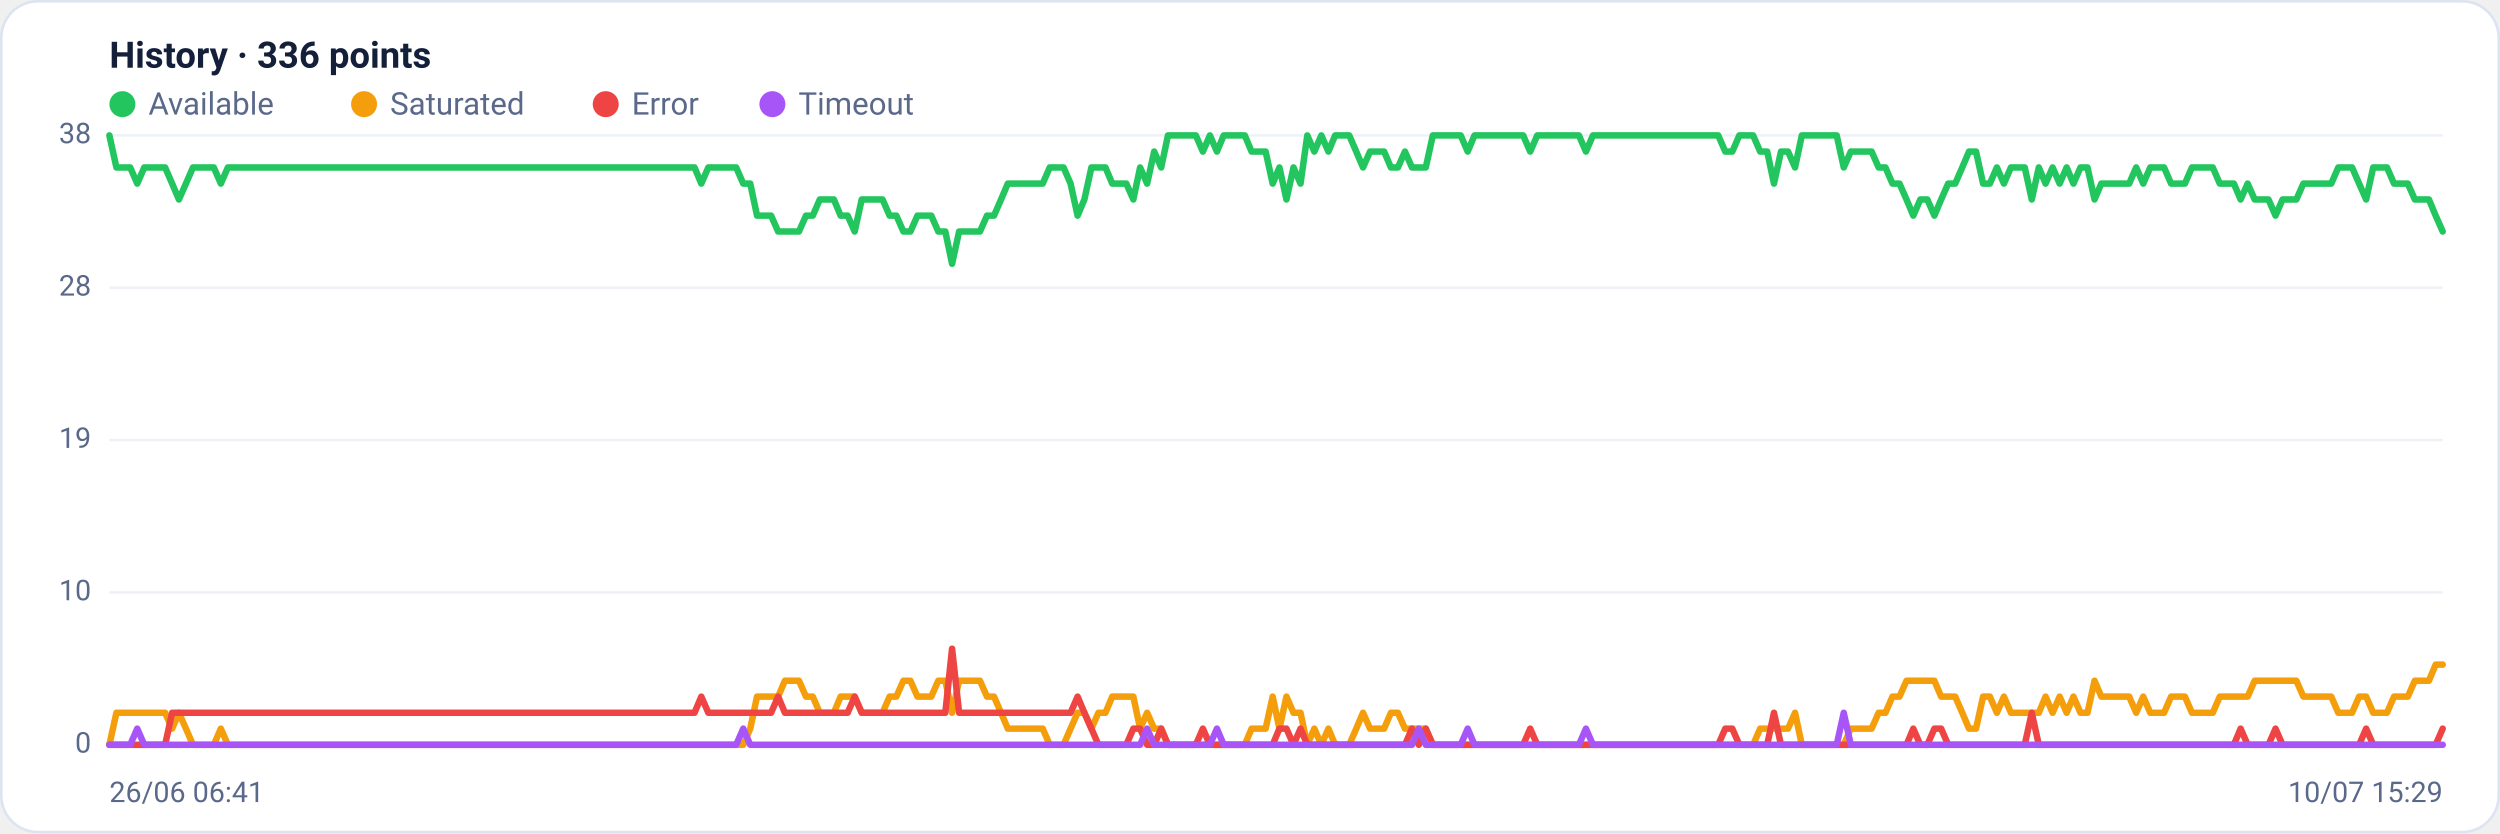
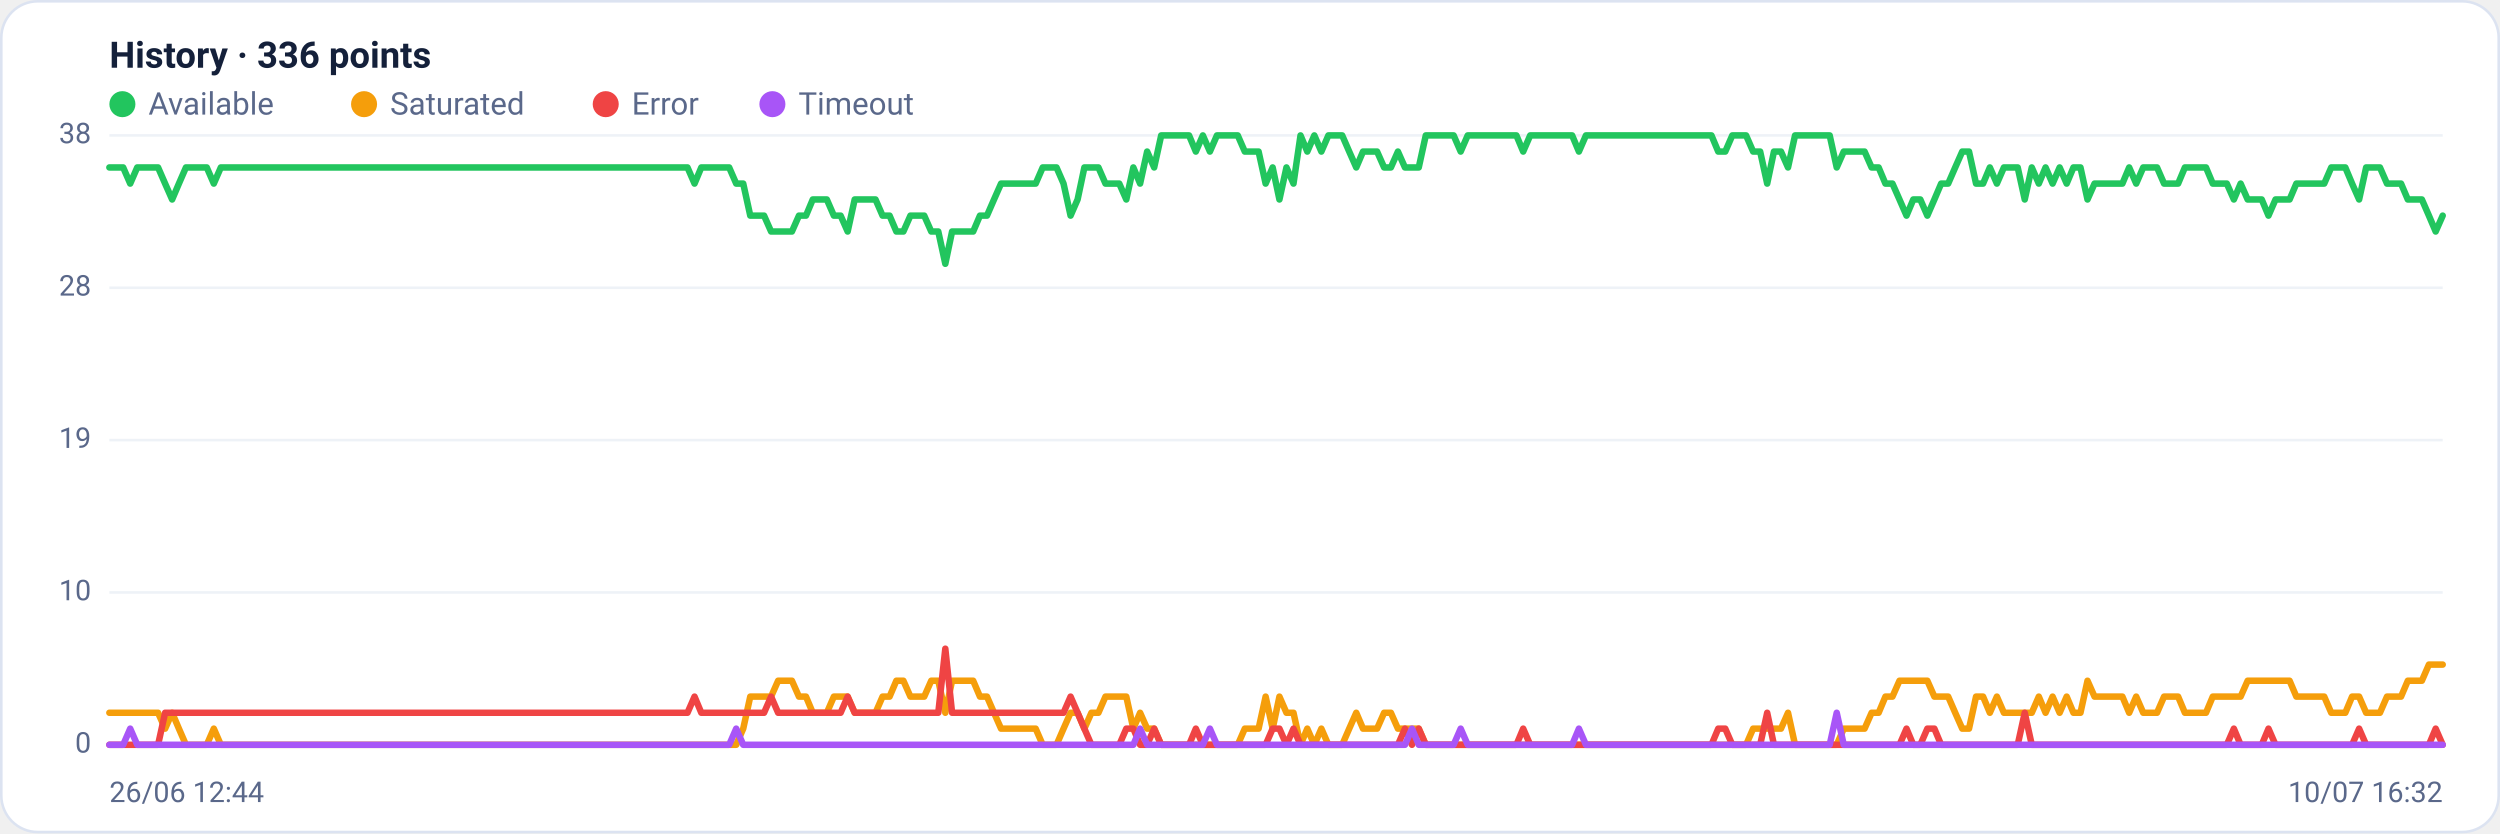
<svg xmlns="http://www.w3.org/2000/svg" viewBox="0 0 960 320" width="960" height="320" font-family="Segoe UI, system-ui, -apple-system, Roboto, Helvetica, Arial, sans-serif" role="img" aria-label="Availability history per region">
  <rect x="0.5" y="0.5" width="959" height="319" rx="14" fill="#ffffff" stroke="#dce3f1" />
  <text x="42" y="26" font-size="14" font-weight="600" fill="#14203a">History · 336 points</text>
  <circle cx="47" cy="40" r="5" fill="#22c55e" />
  <text x="57" y="44" font-size="12" fill="#5a688a">Available</text>
  <circle cx="139.8" cy="40" r="5" fill="#f59e0b" />
  <text x="149.8" y="44" font-size="12" fill="#5a688a">Saturated</text>
  <circle cx="232.6" cy="40" r="5" fill="#ef4444" />
  <text x="242.6" y="44" font-size="12" fill="#5a688a">Error</text>
  <circle cx="296.6" cy="40" r="5" fill="#a855f7" />
  <text x="306.6" y="44" font-size="12" fill="#5a688a">Timeout</text>
  <line x1="42" y1="286.0" x2="938" y2="286.0" stroke="#eef2f7" stroke-width="1" />
  <text x="35" y="289.0" text-anchor="end" font-size="11" fill="#5a688a">0</text>
  <line x1="42" y1="227.5" x2="938" y2="227.5" stroke="#eef2f7" stroke-width="1" />
  <text x="35" y="230.5" text-anchor="end" font-size="11" fill="#5a688a">10</text>
  <line x1="42" y1="169.0" x2="938" y2="169.0" stroke="#eef2f7" stroke-width="1" />
  <text x="35" y="172.0" text-anchor="end" font-size="11" fill="#5a688a">19</text>
  <line x1="42" y1="110.5" x2="938" y2="110.5" stroke="#eef2f7" stroke-width="1" />
  <text x="35" y="113.5" text-anchor="end" font-size="11" fill="#5a688a">28</text>
  <line x1="42" y1="52.0" x2="938" y2="52.0" stroke="#eef2f7" stroke-width="1" />
  <text x="35" y="55.0" text-anchor="end" font-size="11" fill="#5a688a">38</text>
-   <polyline fill="none" stroke="#22c55e" stroke-width="2.5" stroke-linejoin="round" stroke-linecap="round" points="42.0,52.0 44.7,64.3 47.3,64.3 50.0,64.3 52.7,70.5 55.4,64.3 58.0,64.3 60.7,64.3 63.4,64.3 66.1,70.5 68.7,76.6 71.4,70.5 74.1,64.3 76.8,64.3 79.4,64.3 82.1,64.3 84.8,70.5 87.5,64.3 90.1,64.3 92.8,64.3 95.5,64.3 98.2,64.3 100.8,64.3 103.5,64.3 106.2,64.3 108.9,64.3 111.5,64.3 114.2,64.3 116.9,64.3 119.6,64.3 122.2,64.3 124.9,64.3 127.6,64.3 130.3,64.3 132.9,64.3 135.6,64.3 138.3,64.3 141.0,64.3 143.6,64.3 146.3,64.3 149.0,64.3 151.7,64.3 154.3,64.3 157.0,64.3 159.7,64.3 162.4,64.3 165.0,64.3 167.7,64.3 170.4,64.3 173.1,64.3 175.7,64.3 178.4,64.3 181.1,64.3 183.8,64.3 186.4,64.3 189.1,64.3 191.8,64.3 194.5,64.3 197.1,64.3 199.8,64.3 202.5,64.3 205.2,64.3 207.8,64.3 210.5,64.3 213.2,64.3 215.9,64.3 218.5,64.3 221.2,64.3 223.9,64.3 226.5,64.3 229.2,64.3 231.9,64.3 234.6,64.3 237.2,64.3 239.9,64.3 242.6,64.3 245.3,64.3 247.9,64.3 250.6,64.3 253.3,64.3 256.0,64.3 258.6,64.3 261.3,64.3 264.0,64.3 266.7,64.3 269.3,70.5 272.0,64.3 274.7,64.3 277.4,64.3 280.0,64.3 282.7,64.3 285.4,70.5 288.1,70.5 290.7,82.8 293.4,82.8 296.1,82.8 298.8,88.9 301.4,88.9 304.1,88.9 306.8,88.9 309.5,82.8 312.1,82.8 314.8,76.6 317.5,76.6 320.2,76.6 322.8,82.8 325.5,82.8 328.2,88.9 330.9,76.6 333.5,76.6 336.2,76.6 338.9,76.6 341.6,82.8 344.2,82.8 346.9,88.9 349.6,88.9 352.3,82.8 354.9,82.8 357.6,82.8 360.3,88.9 363.0,88.9 365.6,101.3 368.3,88.9 371.0,88.9 373.7,88.9 376.3,88.9 379.0,82.8 381.7,82.8 384.4,76.6 387.0,70.5 389.7,70.5 392.4,70.5 395.1,70.5 397.7,70.5 400.4,70.5 403.1,64.3 405.7,64.3 408.4,64.3 411.1,70.5 413.8,82.8 416.4,76.6 419.1,64.3 421.8,64.3 424.5,64.3 427.1,70.5 429.8,70.5 432.5,70.5 435.2,76.6 437.8,64.3 440.5,70.5 443.2,58.2 445.9,64.3 448.5,52.0 451.2,52.0 453.9,52.0 456.6,52.0 459.2,52.0 461.9,58.2 464.6,52.0 467.3,58.2 469.9,52.0 472.6,52.0 475.3,52.0 478.0,52.0 480.6,58.2 483.3,58.2 486.0,58.2 488.7,70.5 491.3,64.3 494.0,76.6 496.7,64.3 499.4,70.5 502.0,52.0 504.7,58.2 507.4,52.0 510.1,58.2 512.7,52.0 515.4,52.0 518.1,52.0 520.8,58.2 523.4,64.3 526.1,58.2 528.8,58.2 531.5,58.2 534.1,64.3 536.8,64.3 539.5,58.2 542.2,64.3 544.8,64.3 547.5,64.3 550.2,52.0 552.9,52.0 555.5,52.0 558.2,52.0 560.9,52.0 563.6,58.2 566.2,52.0 568.9,52.0 571.6,52.0 574.3,52.0 576.9,52.0 579.6,52.0 582.3,52.0 584.9,52.0 587.6,58.2 590.3,52.0 593.0,52.0 595.6,52.0 598.3,52.0 601.0,52.0 603.7,52.0 606.3,52.0 609.0,58.2 611.7,52.0 614.4,52.0 617.0,52.0 619.7,52.0 622.4,52.0 625.1,52.0 627.7,52.0 630.4,52.0 633.1,52.0 635.8,52.0 638.4,52.0 641.1,52.0 643.8,52.0 646.5,52.0 649.1,52.0 651.8,52.0 654.5,52.0 657.2,52.0 659.8,52.0 662.5,58.2 665.2,58.2 667.9,52.0 670.5,52.0 673.2,52.0 675.9,58.2 678.6,58.2 681.2,70.5 683.9,58.2 686.6,58.2 689.3,64.3 691.9,52.0 694.6,52.0 697.3,52.0 700.0,52.0 702.6,52.0 705.3,52.0 708.0,64.3 710.7,58.2 713.3,58.2 716.0,58.2 718.7,58.2 721.4,64.3 724.0,64.3 726.7,70.5 729.4,70.5 732.1,76.6 734.7,82.8 737.4,76.6 740.1,76.6 742.8,82.8 745.4,76.6 748.1,70.5 750.8,70.5 753.5,64.3 756.1,58.2 758.8,58.2 761.5,70.5 764.1,70.5 766.8,64.3 769.5,70.5 772.2,64.3 774.8,64.3 777.5,64.3 780.2,76.6 782.9,64.3 785.5,70.5 788.2,64.3 790.9,70.5 793.6,64.3 796.2,70.5 798.9,64.3 801.6,64.3 804.3,76.6 806.9,70.5 809.6,70.5 812.3,70.5 815.0,70.5 817.6,70.5 820.3,64.3 823.0,70.5 825.7,64.3 828.3,64.3 831.0,64.3 833.7,70.5 836.4,70.5 839.0,70.5 841.7,64.3 844.4,64.3 847.1,64.3 849.7,64.3 852.4,70.5 855.1,70.5 857.8,70.5 860.4,76.6 863.1,70.5 865.8,76.6 868.5,76.6 871.1,76.6 873.8,82.8 876.5,76.6 879.2,76.6 881.8,76.6 884.5,70.5 887.2,70.5 889.9,70.5 892.5,70.5 895.2,70.5 897.9,64.3 900.6,64.3 903.2,64.3 905.9,70.5 908.6,76.6 911.3,64.3 913.9,64.3 916.6,64.3 919.3,70.5 922.0,70.5 924.6,70.5 927.3,76.6 930.0,76.6 932.7,76.6 935.3,82.8 938.0,88.9" />
-   <polyline fill="none" stroke="#f59e0b" stroke-width="2.5" stroke-linejoin="round" stroke-linecap="round" points="42.0,286.0 44.7,273.7 47.3,273.7 50.0,273.7 52.7,273.7 55.4,273.7 58.0,273.7 60.7,273.7 63.4,273.7 66.1,279.8 68.7,273.7 71.4,279.8 74.1,286.0 76.8,286.0 79.4,286.0 82.1,286.0 84.8,279.8 87.5,286.0 90.1,286.0 92.8,286.0 95.5,286.0 98.2,286.0 100.8,286.0 103.5,286.0 106.2,286.0 108.9,286.0 111.5,286.0 114.2,286.0 116.9,286.0 119.6,286.0 122.2,286.0 124.9,286.0 127.6,286.0 130.3,286.0 132.9,286.0 135.6,286.0 138.3,286.0 141.0,286.0 143.6,286.0 146.3,286.0 149.0,286.0 151.7,286.0 154.3,286.0 157.0,286.0 159.7,286.0 162.4,286.0 165.0,286.0 167.7,286.0 170.4,286.0 173.1,286.0 175.7,286.0 178.4,286.0 181.1,286.0 183.8,286.0 186.4,286.0 189.1,286.0 191.8,286.0 194.5,286.0 197.1,286.0 199.8,286.0 202.5,286.0 205.2,286.0 207.8,286.0 210.5,286.0 213.2,286.0 215.9,286.0 218.5,286.0 221.2,286.0 223.9,286.0 226.5,286.0 229.2,286.0 231.9,286.0 234.6,286.0 237.2,286.0 239.9,286.0 242.6,286.0 245.3,286.0 247.9,286.0 250.6,286.0 253.3,286.0 256.0,286.0 258.6,286.0 261.3,286.0 264.0,286.0 266.7,286.0 269.3,286.0 272.0,286.0 274.7,286.0 277.4,286.0 280.0,286.0 282.7,286.0 285.4,286.0 288.1,279.8 290.7,267.5 293.4,267.5 296.1,267.5 298.8,267.5 301.4,261.4 304.1,261.4 306.8,261.4 309.5,267.5 312.1,267.5 314.8,273.7 317.5,273.7 320.2,273.7 322.8,267.5 325.5,267.5 328.2,267.5 330.9,273.7 333.5,273.7 336.2,273.7 338.9,273.7 341.6,267.5 344.2,267.5 346.9,261.4 349.6,261.4 352.3,267.5 354.9,267.5 357.6,267.5 360.3,261.4 363.0,261.4 365.6,273.7 368.3,261.4 371.0,261.4 373.7,261.4 376.3,261.4 379.0,267.5 381.7,267.5 384.4,273.7 387.0,279.8 389.7,279.8 392.4,279.8 395.1,279.8 397.7,279.8 400.4,279.8 403.1,286.0 405.7,286.0 408.4,286.0 411.1,279.8 413.8,273.7 416.4,273.7 419.1,279.8 421.8,273.7 424.5,273.7 427.1,267.5 429.8,267.5 432.5,267.5 435.2,267.5 437.8,279.8 440.5,273.7 443.2,279.8 445.9,279.8 448.5,286.0 451.2,286.0 453.9,286.0 456.6,286.0 459.2,286.0 461.9,286.0 464.6,286.0 467.3,286.0 469.9,286.0 472.6,286.0 475.3,286.0 478.0,286.0 480.6,279.8 483.3,279.8 486.0,279.8 488.7,267.5 491.3,279.8 494.0,267.5 496.7,273.7 499.4,273.7 502.0,286.0 504.7,279.8 507.4,286.0 510.1,279.8 512.7,286.0 515.4,286.0 518.1,286.0 520.8,279.8 523.4,273.7 526.1,279.8 528.8,279.8 531.5,279.8 534.1,273.7 536.8,273.7 539.5,279.8 542.2,279.8 544.8,279.8 547.5,279.8 550.2,286.0 552.9,286.0 555.5,286.0 558.2,286.0 560.9,286.0 563.6,286.0 566.2,286.0 568.9,286.0 571.6,286.0 574.3,286.0 576.9,286.0 579.6,286.0 582.3,286.0 584.9,286.0 587.6,286.0 590.3,286.0 593.0,286.0 595.6,286.0 598.3,286.0 601.0,286.0 603.7,286.0 606.3,286.0 609.0,286.0 611.7,286.0 614.4,286.0 617.0,286.0 619.7,286.0 622.4,286.0 625.1,286.0 627.7,286.0 630.4,286.0 633.1,286.0 635.8,286.0 638.4,286.0 641.1,286.0 643.8,286.0 646.5,286.0 649.1,286.0 651.8,286.0 654.5,286.0 657.2,286.0 659.8,286.0 662.5,286.0 665.2,286.0 667.9,286.0 670.5,286.0 673.2,286.0 675.9,279.8 678.6,279.8 681.2,279.8 683.9,279.8 686.6,279.8 689.3,273.7 691.9,286.0 694.6,286.0 697.3,286.0 700.0,286.0 702.6,286.0 705.3,286.0 708.0,286.0 710.7,279.8 713.3,279.8 716.0,279.8 718.7,279.8 721.4,273.7 724.0,273.7 726.7,267.5 729.4,267.5 732.1,261.4 734.7,261.4 737.4,261.4 740.1,261.4 742.8,261.4 745.4,267.5 748.1,267.5 750.8,267.5 753.5,273.7 756.1,279.8 758.8,279.8 761.5,267.5 764.1,267.5 766.8,273.7 769.5,267.5 772.2,273.7 774.8,273.7 777.5,273.7 780.2,273.7 782.9,273.7 785.5,267.5 788.2,273.7 790.9,267.5 793.6,273.7 796.2,267.5 798.9,273.7 801.6,273.7 804.3,261.4 806.9,267.5 809.6,267.5 812.3,267.5 815.0,267.5 817.6,267.5 820.3,273.7 823.0,267.5 825.7,273.7 828.3,273.7 831.0,273.7 833.7,267.5 836.4,267.5 839.0,267.5 841.7,273.7 844.4,273.7 847.1,273.7 849.7,273.7 852.4,267.5 855.1,267.5 857.8,267.5 860.4,267.5 863.1,267.5 865.8,261.4 868.5,261.4 871.1,261.4 873.8,261.4 876.5,261.4 879.2,261.4 881.8,261.4 884.5,267.5 887.2,267.5 889.9,267.5 892.5,267.5 895.2,267.5 897.9,273.7 900.6,273.7 903.2,273.7 905.9,267.5 908.6,267.5 911.3,273.7 913.9,273.7 916.6,273.7 919.3,267.5 922.0,267.5 924.6,267.5 927.3,261.4 930.0,261.4 932.7,261.4 935.3,255.2 938.0,255.2" />
-   <polyline fill="none" stroke="#ef4444" stroke-width="2.5" stroke-linejoin="round" stroke-linecap="round" points="42.0,286.0 44.7,286.0 47.3,286.0 50.0,286.0 52.7,286.0 55.4,286.0 58.0,286.0 60.7,286.0 63.4,286.0 66.1,273.7 68.7,273.7 71.4,273.7 74.1,273.7 76.8,273.7 79.4,273.7 82.1,273.7 84.8,273.7 87.5,273.7 90.1,273.7 92.8,273.7 95.5,273.7 98.2,273.7 100.8,273.7 103.5,273.7 106.2,273.7 108.9,273.7 111.5,273.7 114.2,273.7 116.9,273.7 119.6,273.7 122.2,273.7 124.9,273.7 127.6,273.7 130.3,273.7 132.9,273.7 135.6,273.7 138.3,273.7 141.0,273.7 143.6,273.7 146.3,273.7 149.0,273.7 151.7,273.7 154.3,273.7 157.0,273.7 159.7,273.7 162.4,273.7 165.0,273.7 167.7,273.7 170.4,273.7 173.1,273.7 175.7,273.7 178.4,273.7 181.1,273.7 183.8,273.7 186.4,273.7 189.1,273.7 191.8,273.7 194.5,273.7 197.1,273.7 199.8,273.7 202.5,273.7 205.2,273.7 207.8,273.7 210.5,273.7 213.2,273.7 215.9,273.7 218.5,273.7 221.2,273.7 223.9,273.7 226.5,273.7 229.2,273.7 231.9,273.7 234.6,273.7 237.2,273.7 239.9,273.7 242.6,273.7 245.3,273.7 247.9,273.7 250.6,273.7 253.3,273.7 256.0,273.7 258.6,273.7 261.3,273.7 264.0,273.7 266.7,273.7 269.3,267.5 272.0,273.7 274.7,273.7 277.4,273.7 280.0,273.7 282.7,273.7 285.4,273.7 288.1,273.7 290.7,273.7 293.4,273.7 296.1,273.7 298.8,267.5 301.4,273.7 304.1,273.7 306.8,273.7 309.5,273.7 312.1,273.7 314.8,273.7 317.5,273.7 320.2,273.7 322.8,273.7 325.5,273.7 328.2,267.5 330.9,273.7 333.5,273.7 336.2,273.7 338.9,273.7 341.6,273.7 344.2,273.7 346.9,273.7 349.6,273.7 352.3,273.7 354.9,273.7 357.6,273.7 360.3,273.7 363.0,273.7 365.6,249.1 368.3,273.7 371.0,273.7 373.7,273.7 376.3,273.7 379.0,273.7 381.7,273.7 384.4,273.7 387.0,273.7 389.7,273.7 392.4,273.7 395.1,273.7 397.7,273.7 400.4,273.7 403.1,273.7 405.7,273.7 408.4,273.7 411.1,273.7 413.8,267.5 416.4,273.7 419.1,279.8 421.8,286.0 424.5,286.0 427.1,286.0 429.8,286.0 432.5,286.0 435.2,279.8 437.8,279.8 440.5,286.0 443.2,286.0 445.9,279.8 448.5,286.0 451.2,286.0 453.9,286.0 456.6,286.0 459.2,286.0 461.9,279.8 464.6,286.0 467.3,286.0 469.9,286.0 472.6,286.0 475.3,286.0 478.0,286.0 480.6,286.0 483.3,286.0 486.0,286.0 488.7,286.0 491.3,279.8 494.0,279.8 496.7,286.0 499.4,279.8 502.0,286.0 504.7,286.0 507.4,286.0 510.1,286.0 512.7,286.0 515.4,286.0 518.1,286.0 520.8,286.0 523.4,286.0 526.1,286.0 528.8,286.0 531.5,286.0 534.1,286.0 536.8,286.0 539.5,286.0 542.2,279.8 544.8,286.0 547.5,279.8 550.2,286.0 552.9,286.0 555.5,286.0 558.2,286.0 560.9,286.0 563.6,286.0 566.2,286.0 568.9,286.0 571.6,286.0 574.3,286.0 576.9,286.0 579.6,286.0 582.3,286.0 584.9,286.0 587.6,279.8 590.3,286.0 593.0,286.0 595.6,286.0 598.3,286.0 601.0,286.0 603.7,286.0 606.3,286.0 609.0,286.0 611.7,286.0 614.4,286.0 617.0,286.0 619.7,286.0 622.4,286.0 625.1,286.0 627.7,286.0 630.4,286.0 633.1,286.0 635.8,286.0 638.4,286.0 641.1,286.0 643.8,286.0 646.5,286.0 649.1,286.0 651.8,286.0 654.5,286.0 657.2,286.0 659.8,286.0 662.5,279.8 665.2,279.8 667.9,286.0 670.5,286.0 673.2,286.0 675.9,286.0 678.6,286.0 681.2,273.7 683.9,286.0 686.6,286.0 689.3,286.0 691.9,286.0 694.6,286.0 697.3,286.0 700.0,286.0 702.6,286.0 705.3,286.0 708.0,286.0 710.7,286.0 713.3,286.0 716.0,286.0 718.7,286.0 721.4,286.0 724.0,286.0 726.7,286.0 729.4,286.0 732.1,286.0 734.7,279.8 737.4,286.0 740.1,286.0 742.8,279.8 745.4,279.8 748.1,286.0 750.8,286.0 753.5,286.0 756.1,286.0 758.8,286.0 761.5,286.0 764.1,286.0 766.8,286.0 769.5,286.0 772.2,286.0 774.8,286.0 777.5,286.0 780.2,273.7 782.9,286.0 785.5,286.0 788.2,286.0 790.9,286.0 793.6,286.0 796.2,286.0 798.9,286.0 801.6,286.0 804.3,286.0 806.9,286.0 809.6,286.0 812.3,286.0 815.0,286.0 817.6,286.0 820.3,286.0 823.0,286.0 825.7,286.0 828.3,286.0 831.0,286.0 833.7,286.0 836.4,286.0 839.0,286.0 841.7,286.0 844.4,286.0 847.1,286.0 849.7,286.0 852.4,286.0 855.1,286.0 857.8,286.0 860.4,279.8 863.1,286.0 865.8,286.0 868.5,286.0 871.1,286.0 873.8,279.8 876.5,286.0 879.2,286.0 881.8,286.0 884.5,286.0 887.2,286.0 889.9,286.0 892.5,286.0 895.2,286.0 897.9,286.0 900.6,286.0 903.2,286.0 905.9,286.0 908.6,279.8 911.3,286.0 913.9,286.0 916.6,286.0 919.3,286.0 922.0,286.0 924.6,286.0 927.3,286.0 930.0,286.0 932.7,286.0 935.3,286.0 938.0,279.8" />
-   <polyline fill="none" stroke="#a855f7" stroke-width="2.5" stroke-linejoin="round" stroke-linecap="round" points="42.0,286.0 44.7,286.0 47.3,286.0 50.0,286.0 52.7,279.8 55.4,286.0 58.0,286.0 60.7,286.0 63.4,286.0 66.1,286.0 68.7,286.0 71.4,286.0 74.1,286.0 76.8,286.0 79.4,286.0 82.1,286.0 84.8,286.0 87.5,286.0 90.1,286.0 92.8,286.0 95.5,286.0 98.2,286.0 100.8,286.0 103.5,286.0 106.2,286.0 108.9,286.0 111.5,286.0 114.2,286.0 116.9,286.0 119.6,286.0 122.2,286.0 124.9,286.0 127.6,286.0 130.3,286.0 132.9,286.0 135.6,286.0 138.3,286.0 141.0,286.0 143.6,286.0 146.3,286.0 149.0,286.0 151.7,286.0 154.3,286.0 157.0,286.0 159.7,286.0 162.4,286.0 165.0,286.0 167.7,286.0 170.4,286.0 173.1,286.0 175.7,286.0 178.4,286.0 181.1,286.0 183.8,286.0 186.4,286.0 189.1,286.0 191.8,286.0 194.5,286.0 197.1,286.0 199.8,286.0 202.5,286.0 205.2,286.0 207.8,286.0 210.5,286.0 213.2,286.0 215.9,286.0 218.5,286.0 221.2,286.0 223.9,286.0 226.5,286.0 229.2,286.0 231.9,286.0 234.6,286.0 237.2,286.0 239.9,286.0 242.6,286.0 245.3,286.0 247.9,286.0 250.6,286.0 253.3,286.0 256.0,286.0 258.6,286.0 261.3,286.0 264.0,286.0 266.7,286.0 269.3,286.0 272.0,286.0 274.7,286.0 277.4,286.0 280.0,286.0 282.7,286.0 285.4,279.8 288.1,286.0 290.7,286.0 293.4,286.0 296.1,286.0 298.8,286.0 301.4,286.0 304.1,286.0 306.8,286.0 309.5,286.0 312.1,286.0 314.8,286.0 317.5,286.0 320.2,286.0 322.8,286.0 325.5,286.0 328.2,286.0 330.9,286.0 333.5,286.0 336.2,286.0 338.9,286.0 341.6,286.0 344.2,286.0 346.9,286.0 349.6,286.0 352.3,286.0 354.9,286.0 357.6,286.0 360.3,286.0 363.0,286.0 365.6,286.0 368.3,286.0 371.0,286.0 373.7,286.0 376.3,286.0 379.0,286.0 381.7,286.0 384.4,286.0 387.0,286.0 389.7,286.0 392.4,286.0 395.1,286.0 397.7,286.0 400.4,286.0 403.1,286.0 405.7,286.0 408.4,286.0 411.1,286.0 413.8,286.0 416.4,286.0 419.1,286.0 421.8,286.0 424.5,286.0 427.1,286.0 429.8,286.0 432.5,286.0 435.2,286.0 437.8,286.0 440.5,279.8 443.2,286.0 445.9,286.0 448.5,286.0 451.2,286.0 453.9,286.0 456.6,286.0 459.2,286.0 461.9,286.0 464.6,286.0 467.3,279.8 469.9,286.0 472.6,286.0 475.3,286.0 478.0,286.0 480.6,286.0 483.3,286.0 486.0,286.0 488.7,286.0 491.3,286.0 494.0,286.0 496.7,286.0 499.4,286.0 502.0,286.0 504.7,286.0 507.4,286.0 510.1,286.0 512.7,286.0 515.4,286.0 518.1,286.0 520.8,286.0 523.4,286.0 526.1,286.0 528.8,286.0 531.5,286.0 534.1,286.0 536.8,286.0 539.5,286.0 542.2,286.0 544.8,279.8 547.5,286.0 550.2,286.0 552.9,286.0 555.5,286.0 558.2,286.0 560.9,286.0 563.6,279.8 566.2,286.0 568.9,286.0 571.6,286.0 574.3,286.0 576.9,286.0 579.6,286.0 582.3,286.0 584.9,286.0 587.6,286.0 590.3,286.0 593.0,286.0 595.6,286.0 598.3,286.0 601.0,286.0 603.7,286.0 606.3,286.0 609.0,279.8 611.7,286.0 614.4,286.0 617.0,286.0 619.7,286.0 622.4,286.0 625.1,286.0 627.7,286.0 630.4,286.0 633.1,286.0 635.8,286.0 638.4,286.0 641.1,286.0 643.8,286.0 646.5,286.0 649.1,286.0 651.8,286.0 654.5,286.0 657.2,286.0 659.8,286.0 662.5,286.0 665.2,286.0 667.9,286.0 670.5,286.0 673.2,286.0 675.9,286.0 678.6,286.0 681.2,286.0 683.9,286.0 686.6,286.0 689.3,286.0 691.9,286.0 694.6,286.0 697.3,286.0 700.0,286.0 702.6,286.0 705.3,286.0 708.0,273.7 710.7,286.0 713.3,286.0 716.0,286.0 718.7,286.0 721.4,286.0 724.0,286.0 726.7,286.0 729.4,286.0 732.1,286.0 734.7,286.0 737.4,286.0 740.1,286.0 742.8,286.0 745.4,286.0 748.1,286.0 750.8,286.0 753.5,286.0 756.1,286.0 758.8,286.0 761.5,286.0 764.1,286.0 766.8,286.0 769.5,286.0 772.2,286.0 774.8,286.0 777.5,286.0 780.2,286.0 782.9,286.0 785.5,286.0 788.2,286.0 790.9,286.0 793.6,286.0 796.2,286.0 798.9,286.0 801.6,286.0 804.3,286.0 806.9,286.0 809.6,286.0 812.3,286.0 815.0,286.0 817.6,286.0 820.3,286.0 823.0,286.0 825.7,286.0 828.3,286.0 831.0,286.0 833.7,286.0 836.4,286.0 839.0,286.0 841.7,286.0 844.4,286.0 847.1,286.0 849.7,286.0 852.4,286.0 855.1,286.0 857.8,286.0 860.4,286.0 863.1,286.0 865.8,286.0 868.5,286.0 871.1,286.0 873.8,286.0 876.5,286.0 879.2,286.0 881.8,286.0 884.5,286.0 887.2,286.0 889.9,286.0 892.5,286.0 895.2,286.0 897.9,286.0 900.6,286.0 903.2,286.0 905.9,286.0 908.6,286.0 911.3,286.0 913.9,286.0 916.6,286.0 919.3,286.0 922.0,286.0 924.6,286.0 927.3,286.0 930.0,286.0 932.7,286.0 935.3,286.0 938.0,286.0" />
-   <text x="42" y="308" font-size="11" fill="#5a688a">26/06 06:41</text>
-   <text x="938" y="308" text-anchor="end" font-size="11" fill="#5a688a">10/07 15:29</text>
+   <polyline fill="none" stroke="#22c55e" stroke-width="2.5" stroke-linejoin="round" stroke-linecap="round" points="42.0,64.3 44.7,64.3 47.3,64.3 50.0,70.5 52.7,64.3 55.4,64.3 58.0,64.3 60.7,64.3 63.4,70.5 66.1,76.6 68.7,70.5 71.4,64.3 74.1,64.3 76.8,64.3 79.4,64.3 82.1,70.5 84.8,64.3 87.5,64.3 90.1,64.3 92.8,64.3 95.5,64.3 98.2,64.3 100.8,64.3 103.5,64.3 106.2,64.3 108.9,64.3 111.5,64.3 114.2,64.3 116.9,64.3 119.6,64.3 122.2,64.3 124.9,64.3 127.6,64.3 130.3,64.3 132.9,64.3 135.6,64.3 138.3,64.3 141.0,64.3 143.6,64.3 146.3,64.3 149.0,64.3 151.7,64.3 154.3,64.3 157.0,64.3 159.7,64.3 162.4,64.3 165.0,64.3 167.7,64.3 170.4,64.3 173.1,64.3 175.7,64.3 178.4,64.3 181.1,64.3 183.8,64.3 186.4,64.3 189.1,64.3 191.8,64.3 194.5,64.3 197.1,64.3 199.8,64.3 202.5,64.3 205.2,64.3 207.8,64.3 210.5,64.3 213.2,64.3 215.9,64.3 218.5,64.3 221.2,64.3 223.9,64.3 226.5,64.3 229.2,64.3 231.9,64.3 234.6,64.3 237.2,64.3 239.9,64.3 242.6,64.3 245.3,64.3 247.9,64.3 250.6,64.3 253.3,64.3 256.0,64.3 258.6,64.3 261.3,64.3 264.0,64.3 266.7,70.5 269.3,64.3 272.0,64.3 274.7,64.3 277.4,64.3 280.0,64.3 282.7,70.5 285.4,70.5 288.1,82.8 290.7,82.8 293.4,82.8 296.1,88.9 298.8,88.9 301.4,88.9 304.1,88.9 306.8,82.8 309.5,82.8 312.1,76.6 314.8,76.6 317.5,76.6 320.2,82.8 322.8,82.8 325.5,88.9 328.2,76.6 330.9,76.6 333.5,76.6 336.2,76.6 338.9,82.8 341.6,82.8 344.2,88.9 346.9,88.9 349.6,82.8 352.3,82.8 354.9,82.8 357.6,88.9 360.3,88.9 363.0,101.3 365.6,88.9 368.3,88.9 371.0,88.9 373.7,88.9 376.3,82.8 379.0,82.8 381.7,76.6 384.4,70.5 387.0,70.5 389.7,70.5 392.4,70.5 395.1,70.5 397.7,70.5 400.4,64.3 403.1,64.3 405.7,64.3 408.4,70.5 411.1,82.8 413.8,76.6 416.4,64.3 419.1,64.3 421.8,64.3 424.5,70.5 427.1,70.5 429.8,70.5 432.5,76.6 435.2,64.3 437.8,70.5 440.5,58.2 443.2,64.3 445.9,52.0 448.5,52.0 451.2,52.0 453.9,52.0 456.6,52.0 459.2,58.2 461.9,52.0 464.6,58.2 467.3,52.0 469.9,52.0 472.6,52.0 475.3,52.0 478.0,58.2 480.6,58.2 483.3,58.2 486.0,70.5 488.7,64.3 491.3,76.6 494.0,64.3 496.7,70.5 499.4,52.0 502.0,58.2 504.7,52.0 507.4,58.2 510.1,52.0 512.7,52.0 515.4,52.0 518.1,58.2 520.8,64.3 523.4,58.2 526.1,58.2 528.8,58.2 531.5,64.3 534.1,64.3 536.8,58.2 539.5,64.3 542.2,64.3 544.8,64.3 547.5,52.0 550.2,52.0 552.9,52.0 555.5,52.0 558.2,52.0 560.9,58.2 563.6,52.0 566.2,52.0 568.9,52.0 571.6,52.0 574.3,52.0 576.9,52.0 579.6,52.0 582.3,52.0 584.9,58.2 587.6,52.0 590.3,52.0 593.0,52.0 595.6,52.0 598.3,52.0 601.0,52.0 603.7,52.0 606.3,58.2 609.0,52.0 611.7,52.0 614.4,52.0 617.0,52.0 619.7,52.0 622.4,52.0 625.1,52.0 627.7,52.0 630.4,52.0 633.1,52.0 635.8,52.0 638.4,52.0 641.1,52.0 643.8,52.0 646.5,52.0 649.1,52.0 651.8,52.0 654.5,52.0 657.2,52.0 659.8,58.2 662.5,58.2 665.2,52.0 667.9,52.0 670.5,52.0 673.2,58.2 675.9,58.2 678.6,70.5 681.2,58.2 683.9,58.2 686.6,64.3 689.3,52.0 691.9,52.0 694.6,52.0 697.3,52.0 700.0,52.0 702.6,52.0 705.3,64.3 708.0,58.2 710.7,58.2 713.3,58.2 716.0,58.2 718.7,64.3 721.4,64.3 724.0,70.5 726.7,70.5 729.4,76.6 732.1,82.8 734.7,76.6 737.4,76.6 740.1,82.8 742.8,76.6 745.4,70.5 748.1,70.5 750.8,64.3 753.5,58.2 756.1,58.2 758.8,70.5 761.5,70.5 764.1,64.3 766.8,70.5 769.5,64.3 772.2,64.3 774.8,64.3 777.5,76.6 780.2,64.3 782.9,70.5 785.5,64.3 788.2,70.5 790.9,64.3 793.6,70.5 796.2,64.3 798.9,64.3 801.6,76.6 804.3,70.5 806.9,70.5 809.6,70.5 812.3,70.5 815.0,70.5 817.6,64.3 820.3,70.5 823.0,64.3 825.7,64.3 828.3,64.3 831.0,70.5 833.7,70.5 836.4,70.5 839.0,64.3 841.7,64.3 844.4,64.3 847.1,64.3 849.7,70.5 852.4,70.5 855.1,70.5 857.8,76.6 860.4,70.5 863.1,76.6 865.8,76.6 868.5,76.6 871.1,82.8 873.8,76.6 876.5,76.6 879.2,76.6 881.8,70.5 884.5,70.5 887.2,70.5 889.9,70.5 892.5,70.5 895.2,64.3 897.9,64.3 900.6,64.3 903.2,70.5 905.9,76.6 908.6,64.3 911.3,64.3 913.9,64.3 916.6,70.5 919.3,70.5 922.0,70.5 924.6,76.6 927.3,76.6 930.0,76.6 932.7,82.8 935.3,88.9 938.0,82.8" />
+   <polyline fill="none" stroke="#f59e0b" stroke-width="2.5" stroke-linejoin="round" stroke-linecap="round" points="42.0,273.7 44.7,273.7 47.3,273.7 50.0,273.7 52.7,273.7 55.4,273.7 58.0,273.7 60.7,273.7 63.4,279.8 66.1,273.7 68.7,279.8 71.4,286.0 74.1,286.0 76.8,286.0 79.4,286.0 82.1,279.8 84.8,286.0 87.5,286.0 90.1,286.0 92.8,286.0 95.5,286.0 98.2,286.0 100.8,286.0 103.5,286.0 106.2,286.0 108.9,286.0 111.5,286.0 114.2,286.0 116.9,286.0 119.6,286.0 122.2,286.0 124.9,286.0 127.6,286.0 130.3,286.0 132.9,286.0 135.6,286.0 138.3,286.0 141.0,286.0 143.6,286.0 146.3,286.0 149.0,286.0 151.7,286.0 154.3,286.0 157.0,286.0 159.7,286.0 162.4,286.0 165.0,286.0 167.7,286.0 170.4,286.0 173.1,286.0 175.7,286.0 178.4,286.0 181.1,286.0 183.8,286.0 186.4,286.0 189.1,286.0 191.8,286.0 194.5,286.0 197.1,286.0 199.8,286.0 202.5,286.0 205.2,286.0 207.8,286.0 210.5,286.0 213.2,286.0 215.9,286.0 218.5,286.0 221.2,286.0 223.9,286.0 226.5,286.0 229.2,286.0 231.9,286.0 234.6,286.0 237.2,286.0 239.9,286.0 242.6,286.0 245.3,286.0 247.9,286.0 250.6,286.0 253.3,286.0 256.0,286.0 258.6,286.0 261.3,286.0 264.0,286.0 266.7,286.0 269.3,286.0 272.0,286.0 274.7,286.0 277.4,286.0 280.0,286.0 282.7,286.0 285.4,279.8 288.1,267.5 290.7,267.5 293.4,267.5 296.1,267.5 298.8,261.4 301.4,261.4 304.1,261.4 306.8,267.5 309.5,267.5 312.1,273.7 314.8,273.7 317.5,273.7 320.2,267.5 322.8,267.5 325.5,267.5 328.2,273.7 330.9,273.7 333.5,273.7 336.2,273.7 338.9,267.5 341.6,267.5 344.2,261.4 346.9,261.4 349.6,267.5 352.3,267.5 354.9,267.5 357.6,261.4 360.3,261.4 363.0,273.7 365.6,261.4 368.3,261.4 371.0,261.4 373.7,261.4 376.3,267.5 379.0,267.5 381.7,273.7 384.4,279.8 387.0,279.8 389.7,279.8 392.4,279.8 395.1,279.8 397.7,279.8 400.4,286.0 403.1,286.0 405.7,286.0 408.4,279.8 411.1,273.7 413.8,273.7 416.4,279.8 419.1,273.7 421.8,273.7 424.5,267.5 427.1,267.5 429.8,267.5 432.5,267.5 435.2,279.8 437.8,273.7 440.5,279.8 443.2,279.8 445.9,286.0 448.5,286.0 451.2,286.0 453.9,286.0 456.6,286.0 459.2,286.0 461.9,286.0 464.6,286.0 467.3,286.0 469.9,286.0 472.6,286.0 475.3,286.0 478.0,279.8 480.6,279.8 483.3,279.8 486.0,267.5 488.7,279.8 491.3,267.5 494.0,273.7 496.7,273.7 499.4,286.0 502.0,279.8 504.7,286.0 507.4,279.8 510.1,286.0 512.7,286.0 515.4,286.0 518.1,279.8 520.8,273.7 523.4,279.8 526.1,279.8 528.8,279.8 531.5,273.7 534.1,273.7 536.8,279.8 539.5,279.8 542.2,279.8 544.8,279.8 547.5,286.0 550.2,286.0 552.9,286.0 555.5,286.0 558.2,286.0 560.9,286.0 563.6,286.0 566.2,286.0 568.9,286.0 571.6,286.0 574.3,286.0 576.9,286.0 579.6,286.0 582.3,286.0 584.9,286.0 587.6,286.0 590.3,286.0 593.0,286.0 595.6,286.0 598.3,286.0 601.0,286.0 603.7,286.0 606.3,286.0 609.0,286.0 611.7,286.0 614.4,286.0 617.0,286.0 619.7,286.0 622.4,286.0 625.1,286.0 627.7,286.0 630.4,286.0 633.1,286.0 635.8,286.0 638.4,286.0 641.1,286.0 643.8,286.0 646.5,286.0 649.1,286.0 651.8,286.0 654.5,286.0 657.2,286.0 659.8,286.0 662.5,286.0 665.2,286.0 667.9,286.0 670.5,286.0 673.2,279.8 675.9,279.8 678.6,279.8 681.2,279.8 683.9,279.8 686.6,273.7 689.3,286.0 691.9,286.0 694.6,286.0 697.3,286.0 700.0,286.0 702.6,286.0 705.3,286.0 708.0,279.8 710.7,279.8 713.3,279.8 716.0,279.8 718.7,273.7 721.4,273.7 724.0,267.5 726.7,267.5 729.4,261.4 732.1,261.4 734.7,261.4 737.4,261.4 740.1,261.4 742.8,267.5 745.4,267.5 748.1,267.5 750.8,273.7 753.5,279.8 756.1,279.8 758.8,267.5 761.5,267.5 764.1,273.7 766.8,267.5 769.5,273.7 772.2,273.7 774.8,273.7 777.5,273.7 780.2,273.7 782.9,267.5 785.5,273.7 788.2,267.5 790.9,273.7 793.6,267.5 796.2,273.7 798.9,273.7 801.6,261.4 804.3,267.5 806.9,267.5 809.6,267.5 812.3,267.5 815.0,267.5 817.6,273.7 820.3,267.5 823.0,273.7 825.7,273.7 828.3,273.7 831.0,267.5 833.7,267.5 836.4,267.5 839.0,273.7 841.7,273.7 844.4,273.7 847.1,273.7 849.7,267.5 852.4,267.5 855.1,267.5 857.8,267.5 860.4,267.5 863.1,261.4 865.8,261.4 868.5,261.4 871.1,261.4 873.8,261.4 876.5,261.4 879.2,261.4 881.8,267.5 884.5,267.5 887.2,267.5 889.9,267.5 892.5,267.5 895.2,273.7 897.9,273.7 900.6,273.7 903.2,267.5 905.9,267.5 908.6,273.7 911.3,273.7 913.9,273.7 916.6,267.5 919.3,267.5 922.0,267.5 924.6,261.4 927.3,261.4 930.0,261.4 932.7,255.2 935.3,255.2 938.0,255.2" />
+   <polyline fill="none" stroke="#ef4444" stroke-width="2.5" stroke-linejoin="round" stroke-linecap="round" points="42.0,286.0 44.7,286.0 47.3,286.0 50.0,286.0 52.7,286.0 55.4,286.0 58.0,286.0 60.7,286.0 63.4,273.7 66.1,273.7 68.7,273.7 71.4,273.7 74.1,273.7 76.8,273.7 79.4,273.7 82.1,273.7 84.8,273.7 87.5,273.7 90.1,273.7 92.8,273.7 95.5,273.7 98.2,273.7 100.8,273.7 103.5,273.7 106.2,273.7 108.9,273.7 111.5,273.7 114.2,273.7 116.9,273.7 119.6,273.7 122.2,273.7 124.9,273.7 127.6,273.7 130.3,273.7 132.9,273.7 135.6,273.7 138.3,273.7 141.0,273.7 143.6,273.7 146.3,273.7 149.0,273.7 151.7,273.7 154.3,273.7 157.0,273.7 159.7,273.7 162.4,273.7 165.0,273.7 167.7,273.7 170.4,273.7 173.1,273.7 175.7,273.7 178.4,273.7 181.1,273.7 183.8,273.7 186.4,273.7 189.1,273.7 191.8,273.7 194.5,273.7 197.1,273.7 199.8,273.7 202.5,273.7 205.2,273.7 207.8,273.7 210.5,273.7 213.2,273.7 215.9,273.7 218.5,273.7 221.2,273.7 223.9,273.7 226.5,273.7 229.2,273.7 231.9,273.7 234.6,273.7 237.2,273.7 239.9,273.7 242.6,273.7 245.3,273.7 247.9,273.7 250.6,273.7 253.3,273.7 256.0,273.7 258.6,273.7 261.3,273.7 264.0,273.7 266.7,267.5 269.3,273.7 272.0,273.7 274.7,273.7 277.4,273.7 280.0,273.7 282.7,273.7 285.4,273.7 288.1,273.7 290.7,273.7 293.4,273.7 296.1,267.5 298.8,273.7 301.4,273.7 304.1,273.7 306.8,273.7 309.5,273.7 312.1,273.7 314.8,273.7 317.5,273.7 320.2,273.7 322.8,273.7 325.5,267.5 328.2,273.7 330.9,273.7 333.5,273.7 336.2,273.7 338.9,273.7 341.6,273.7 344.2,273.7 346.9,273.7 349.6,273.7 352.3,273.7 354.9,273.7 357.6,273.7 360.3,273.7 363.0,249.1 365.6,273.7 368.3,273.7 371.0,273.7 373.7,273.7 376.3,273.7 379.0,273.7 381.7,273.7 384.4,273.7 387.0,273.7 389.7,273.7 392.4,273.7 395.1,273.7 397.7,273.7 400.4,273.7 403.1,273.7 405.7,273.7 408.4,273.7 411.1,267.5 413.8,273.7 416.4,279.8 419.1,286.0 421.8,286.0 424.5,286.0 427.1,286.0 429.8,286.0 432.5,279.8 435.2,279.8 437.8,286.0 440.5,286.0 443.2,279.8 445.9,286.0 448.5,286.0 451.2,286.0 453.9,286.0 456.6,286.0 459.2,279.8 461.9,286.0 464.6,286.0 467.3,286.0 469.9,286.0 472.6,286.0 475.3,286.0 478.0,286.0 480.6,286.0 483.3,286.0 486.0,286.0 488.7,279.8 491.3,279.8 494.0,286.0 496.7,279.8 499.4,286.0 502.0,286.0 504.7,286.0 507.4,286.0 510.1,286.0 512.7,286.0 515.4,286.0 518.1,286.0 520.8,286.0 523.4,286.0 526.1,286.0 528.8,286.0 531.5,286.0 534.1,286.0 536.8,286.0 539.5,279.8 542.2,286.0 544.8,279.8 547.5,286.0 550.2,286.0 552.9,286.0 555.5,286.0 558.2,286.0 560.9,286.0 563.6,286.0 566.2,286.0 568.9,286.0 571.6,286.0 574.3,286.0 576.9,286.0 579.6,286.0 582.3,286.0 584.9,279.8 587.6,286.0 590.3,286.0 593.0,286.0 595.6,286.0 598.3,286.0 601.0,286.0 603.7,286.0 606.3,286.0 609.0,286.0 611.7,286.0 614.4,286.0 617.0,286.0 619.7,286.0 622.4,286.0 625.1,286.0 627.7,286.0 630.4,286.0 633.1,286.0 635.8,286.0 638.4,286.0 641.1,286.0 643.8,286.0 646.5,286.0 649.1,286.0 651.8,286.0 654.5,286.0 657.2,286.0 659.8,279.8 662.5,279.8 665.2,286.0 667.9,286.0 670.5,286.0 673.2,286.0 675.9,286.0 678.6,273.7 681.2,286.0 683.9,286.0 686.6,286.0 689.3,286.0 691.9,286.0 694.6,286.0 697.3,286.0 700.0,286.0 702.6,286.0 705.3,286.0 708.0,286.0 710.7,286.0 713.3,286.0 716.0,286.0 718.7,286.0 721.4,286.0 724.0,286.0 726.7,286.0 729.4,286.0 732.1,279.8 734.7,286.0 737.4,286.0 740.1,279.8 742.8,279.8 745.4,286.0 748.1,286.0 750.8,286.0 753.5,286.0 756.1,286.0 758.8,286.0 761.5,286.0 764.1,286.0 766.8,286.0 769.5,286.0 772.2,286.0 774.8,286.0 777.5,273.7 780.2,286.0 782.9,286.0 785.5,286.0 788.2,286.0 790.9,286.0 793.6,286.0 796.2,286.0 798.9,286.0 801.6,286.0 804.3,286.0 806.9,286.0 809.6,286.0 812.3,286.0 815.0,286.0 817.6,286.0 820.3,286.0 823.0,286.0 825.7,286.0 828.3,286.0 831.0,286.0 833.7,286.0 836.4,286.0 839.0,286.0 841.7,286.0 844.4,286.0 847.1,286.0 849.7,286.0 852.4,286.0 855.1,286.0 857.8,279.8 860.4,286.0 863.1,286.0 865.8,286.0 868.5,286.0 871.1,279.8 873.8,286.0 876.5,286.0 879.2,286.0 881.8,286.0 884.5,286.0 887.2,286.0 889.9,286.0 892.5,286.0 895.2,286.0 897.9,286.0 900.6,286.0 903.2,286.0 905.9,279.8 908.6,286.0 911.3,286.0 913.9,286.0 916.6,286.0 919.3,286.0 922.0,286.0 924.6,286.0 927.3,286.0 930.0,286.0 932.7,286.0 935.3,279.8 938.0,286.0" />
+   <polyline fill="none" stroke="#a855f7" stroke-width="2.5" stroke-linejoin="round" stroke-linecap="round" points="42.0,286.0 44.7,286.0 47.3,286.0 50.0,279.8 52.7,286.0 55.4,286.0 58.0,286.0 60.7,286.0 63.4,286.0 66.1,286.0 68.7,286.0 71.4,286.0 74.1,286.0 76.8,286.0 79.4,286.0 82.1,286.0 84.8,286.0 87.5,286.0 90.1,286.0 92.8,286.0 95.5,286.0 98.2,286.0 100.8,286.0 103.5,286.0 106.2,286.0 108.9,286.0 111.5,286.0 114.2,286.0 116.9,286.0 119.6,286.0 122.2,286.0 124.9,286.0 127.6,286.0 130.3,286.0 132.9,286.0 135.6,286.0 138.3,286.0 141.0,286.0 143.6,286.0 146.3,286.0 149.0,286.0 151.7,286.0 154.3,286.0 157.0,286.0 159.7,286.0 162.4,286.0 165.0,286.0 167.7,286.0 170.4,286.0 173.1,286.0 175.7,286.0 178.4,286.0 181.1,286.0 183.8,286.0 186.4,286.0 189.1,286.0 191.8,286.0 194.5,286.0 197.1,286.0 199.8,286.0 202.5,286.0 205.2,286.0 207.8,286.0 210.5,286.0 213.2,286.0 215.9,286.0 218.5,286.0 221.2,286.0 223.9,286.0 226.5,286.0 229.2,286.0 231.9,286.0 234.6,286.0 237.2,286.0 239.9,286.0 242.6,286.0 245.3,286.0 247.9,286.0 250.6,286.0 253.3,286.0 256.0,286.0 258.6,286.0 261.3,286.0 264.0,286.0 266.7,286.0 269.3,286.0 272.0,286.0 274.7,286.0 277.4,286.0 280.0,286.0 282.7,279.8 285.4,286.0 288.1,286.0 290.7,286.0 293.4,286.0 296.1,286.0 298.8,286.0 301.4,286.0 304.1,286.0 306.8,286.0 309.5,286.0 312.1,286.0 314.8,286.0 317.5,286.0 320.2,286.0 322.8,286.0 325.5,286.0 328.2,286.0 330.9,286.0 333.5,286.0 336.2,286.0 338.9,286.0 341.6,286.0 344.2,286.0 346.9,286.0 349.6,286.0 352.3,286.0 354.9,286.0 357.6,286.0 360.3,286.0 363.0,286.0 365.6,286.0 368.3,286.0 371.0,286.0 373.7,286.0 376.3,286.0 379.0,286.0 381.7,286.0 384.4,286.0 387.0,286.0 389.7,286.0 392.4,286.0 395.1,286.0 397.7,286.0 400.4,286.0 403.1,286.0 405.7,286.0 408.4,286.0 411.1,286.0 413.8,286.0 416.4,286.0 419.1,286.0 421.8,286.0 424.5,286.0 427.1,286.0 429.8,286.0 432.5,286.0 435.2,286.0 437.8,279.8 440.5,286.0 443.2,286.0 445.9,286.0 448.5,286.0 451.2,286.0 453.9,286.0 456.6,286.0 459.2,286.0 461.9,286.0 464.6,279.8 467.3,286.0 469.9,286.0 472.6,286.0 475.3,286.0 478.0,286.0 480.6,286.0 483.3,286.0 486.0,286.0 488.7,286.0 491.3,286.0 494.0,286.0 496.7,286.0 499.4,286.0 502.0,286.0 504.7,286.0 507.4,286.0 510.1,286.0 512.7,286.0 515.4,286.0 518.1,286.0 520.8,286.0 523.4,286.0 526.1,286.0 528.8,286.0 531.5,286.0 534.1,286.0 536.8,286.0 539.5,286.0 542.2,279.8 544.8,286.0 547.5,286.0 550.2,286.0 552.9,286.0 555.5,286.0 558.2,286.0 560.9,279.8 563.6,286.0 566.2,286.0 568.9,286.0 571.6,286.0 574.3,286.0 576.9,286.0 579.6,286.0 582.3,286.0 584.9,286.0 587.6,286.0 590.3,286.0 593.0,286.0 595.6,286.0 598.3,286.0 601.0,286.0 603.7,286.0 606.3,279.8 609.0,286.0 611.7,286.0 614.4,286.0 617.0,286.0 619.7,286.0 622.4,286.0 625.1,286.0 627.7,286.0 630.4,286.0 633.1,286.0 635.8,286.0 638.4,286.0 641.1,286.0 643.8,286.0 646.5,286.0 649.1,286.0 651.8,286.0 654.5,286.0 657.2,286.0 659.8,286.0 662.5,286.0 665.2,286.0 667.9,286.0 670.5,286.0 673.2,286.0 675.9,286.0 678.6,286.0 681.2,286.0 683.9,286.0 686.6,286.0 689.3,286.0 691.9,286.0 694.6,286.0 697.3,286.0 700.0,286.0 702.6,286.0 705.3,273.7 708.0,286.0 710.7,286.0 713.3,286.0 716.0,286.0 718.7,286.0 721.4,286.0 724.0,286.0 726.7,286.0 729.4,286.0 732.1,286.0 734.7,286.0 737.4,286.0 740.1,286.0 742.8,286.0 745.4,286.0 748.1,286.0 750.8,286.0 753.5,286.0 756.1,286.0 758.8,286.0 761.5,286.0 764.1,286.0 766.8,286.0 769.5,286.0 772.2,286.0 774.8,286.0 777.5,286.0 780.2,286.0 782.9,286.0 785.5,286.0 788.2,286.0 790.9,286.0 793.6,286.0 796.2,286.0 798.9,286.0 801.6,286.0 804.3,286.0 806.9,286.0 809.6,286.0 812.3,286.0 815.0,286.0 817.6,286.0 820.3,286.0 823.0,286.0 825.7,286.0 828.3,286.0 831.0,286.0 833.7,286.0 836.4,286.0 839.0,286.0 841.7,286.0 844.4,286.0 847.1,286.0 849.7,286.0 852.4,286.0 855.1,286.0 857.8,286.0 860.4,286.0 863.1,286.0 865.8,286.0 868.5,286.0 871.1,286.0 873.8,286.0 876.5,286.0 879.2,286.0 881.8,286.0 884.5,286.0 887.2,286.0 889.9,286.0 892.5,286.0 895.2,286.0 897.9,286.0 900.6,286.0 903.2,286.0 905.9,286.0 908.6,286.0 911.3,286.0 913.9,286.0 916.6,286.0 919.3,286.0 922.0,286.0 924.6,286.0 927.3,286.0 930.0,286.0 932.7,286.0 935.3,286.0 938.0,286.0" />
+   <text x="42" y="308" font-size="11" fill="#5a688a">26/06 12:44</text>
+   <text x="938" y="308" text-anchor="end" font-size="11" fill="#5a688a">10/07 16:32</text>
</svg>
